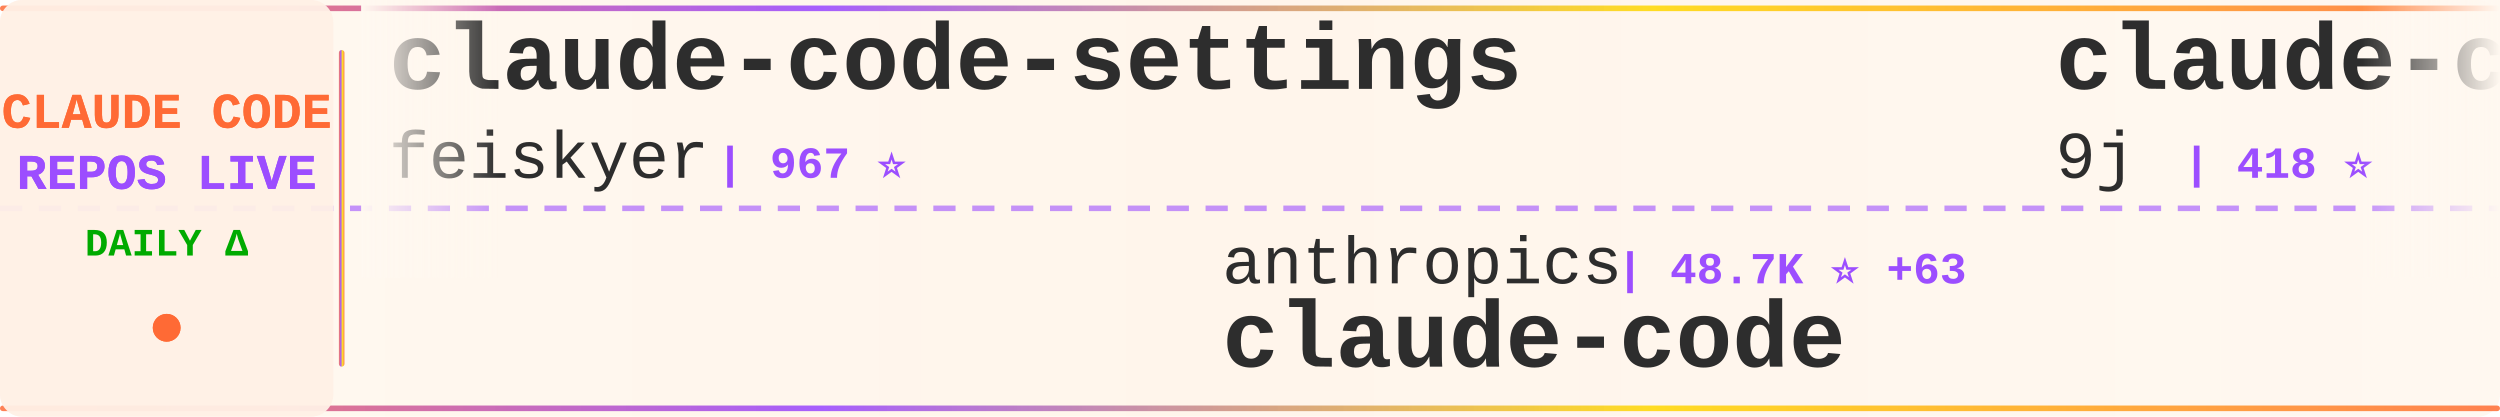
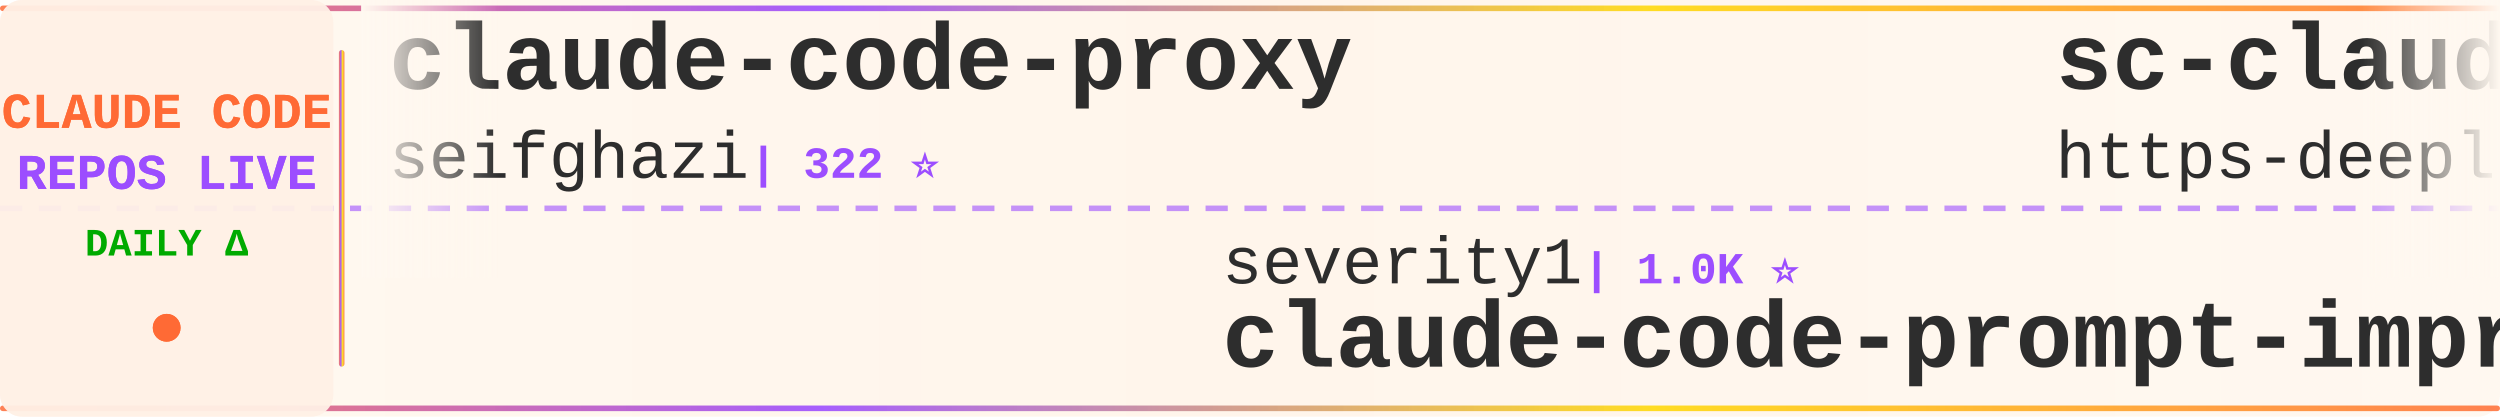
<svg xmlns="http://www.w3.org/2000/svg" width="900" height="150">
  <defs>
    <linearGradient id="tickerBg" x1="0%" y1="0%" x2="100%" y2="0%">
      <stop offset="0%" style="stop-color:#fff8f0;stop-opacity:0.98" />
      <stop offset="50%" style="stop-color:#fff5eb;stop-opacity:1" />
      <stop offset="100%" style="stop-color:#fff8f0;stop-opacity:0.98" />
    </linearGradient>
    <linearGradient id="borderGrad" x1="0%" y1="0%" x2="100%" y2="0%">
      <stop offset="0%" style="stop-color:#FF6B35;stop-opacity:0.85">
        <animate attributeName="stop-opacity" values="0.85;1;0.85" dur="2s" repeatCount="indefinite" />
      </stop>
      <stop offset="33%" style="stop-color:#9C4EFF;stop-opacity:0.9">
        <animate attributeName="stop-opacity" values="0.9;1;0.9" dur="2.2s" repeatCount="indefinite" />
      </stop>
      <stop offset="66%" style="stop-color:#FFD700;stop-opacity:0.85">
        <animate attributeName="stop-opacity" values="0.85;1;0.85" dur="1.8s" repeatCount="indefinite" />
      </stop>
      <stop offset="100%" style="stop-color:#FF6B35;stop-opacity:0.85">
        <animate attributeName="stop-opacity" values="0.85;1;0.85" dur="2s" repeatCount="indefinite" />
      </stop>
    </linearGradient>
    <filter id="textGlow">
      <feGaussianBlur stdDeviation="0.15" result="coloredBlur" />
      <feMerge>
        <feMergeNode in="coloredBlur" />
        <feMergeNode in="SourceGraphic" />
      </feMerge>
    </filter>
    <filter id="metricGlow">
      <feGaussianBlur stdDeviation="0.2" result="coloredBlur" />
      <feMerge>
        <feMergeNode in="coloredBlur" />
        <feMergeNode in="SourceGraphic" />
      </feMerge>
    </filter>
    <linearGradient id="leftFade" x1="0%" y1="0%" x2="100%" y2="0%">
      <stop offset="0%" style="stop-color:#fff8f0;stop-opacity:1" />
      <stop offset="100%" style="stop-color:#fff8f0;stop-opacity:0" />
    </linearGradient>
    <linearGradient id="rightFade" x1="0%" y1="0%" x2="100%" y2="0%">
      <stop offset="0%" style="stop-color:#fff8f0;stop-opacity:0" />
      <stop offset="100%" style="stop-color:#fff8f0;stop-opacity:1" />
    </linearGradient>
  </defs>
  <rect width="900" height="150" fill="url(#tickerBg)" rx="8" />
  <rect x="0" y="2" width="900" height="2" fill="url(#borderGrad)" rx="1" />
  <rect x="0" y="146" width="900" height="2" fill="url(#borderGrad)" rx="1" />
  <line x1="0" y1="75" x2="900" y2="75" stroke="#9C4EFF" stroke-width="2" stroke-dasharray="8 6" opacity="0.6" />
  <rect x="0" y="0" width="120" height="150" fill="#fff0e6" opacity="0.95" rx="8" />
  <text x="60" y="46" font-family="'Courier New', monospace" font-size="18" font-weight="bold" fill="#FF6B35" text-anchor="middle" filter="url(#textGlow)">
    CLAUDE CODE
  </text>
  <text x="60" y="68" font-family="'Courier New', monospace" font-size="18" font-weight="bold" fill="#9C4EFF" text-anchor="middle" filter="url(#textGlow)">
    REPOS LIVE
  </text>
  <text x="60" y="92" font-family="'Courier New', monospace" font-size="14" font-weight="bold" fill="#00aa00" text-anchor="middle">
    DAILY Δ
  </text>
  <circle cx="60" cy="118" r="5" fill="#FF6B35" filter="url(#metricGlow)">
    <animate attributeName="r" values="4;6;4" dur="1.5s" repeatCount="indefinite" />
    <animate attributeName="opacity" values="0.6;1;0.6" dur="1.5s" repeatCount="indefinite" />
  </circle>
  <rect x="122" y="18" width="2" height="114" fill="url(#borderGrad)" rx="1" />
  <clipPath id="tickerClip">
    <rect x="130" y="0" width="770" height="150" />
  </clipPath>
  <g clip-path="url(#tickerClip)">
    <g id="tickerItems">
      <animateTransform attributeName="transform" attributeType="XML" type="translate" from="0 0" to="-3000 0" dur="54s" repeatCount="indefinite" />
      <g transform="translate(0, 0)">
-         <text x="140" y="32" font-family="'Courier New', monospace" font-size="34" font-weight="bold" fill="#2d2d2d">claude-code-settings</text>
-         <text x="140" y="64" font-family="'Courier New', monospace" font-size="24" font-weight="normal" fill="#2d2d2d" opacity="1.0">feiskyer</text>
-         <text x="258" y="64" font-family="'Courier New', monospace" font-size="16" font-weight="bold" fill="#9C4EFF"> | 967 ⭐</text>
+         <text x="140" y="32" font-family="'Courier New', monospace" font-size="34" font-weight="bold" fill="#2d2d2d">claude-code-proxy</text>
+         <text x="140" y="64" font-family="'Courier New', monospace" font-size="24" font-weight="normal" fill="#2d2d2d" opacity="1.0">seifghazi</text>
+         <text x="270" y="64" font-family="'Courier New', monospace" font-size="16" font-weight="bold" fill="#9C4EFF"> | 322 ⭐</text>
      </g>
      <g transform="translate(300, 0)">
-         <text x="140" y="102" font-family="'Courier New', monospace" font-size="24" font-weight="normal" fill="#2d2d2d" opacity="1.0">anthropics</text>
-         <text x="282" y="102" font-family="'Courier New', monospace" font-size="16" font-weight="bold" fill="#9C4EFF"> | 48.7K ⭐ +63</text>
-         <text x="140" y="132" font-family="'Courier New', monospace" font-size="34" font-weight="bold" fill="#2d2d2d">claude-code</text>
+         <text x="140" y="102" font-family="'Courier New', monospace" font-size="24" font-weight="normal" fill="#2d2d2d" opacity="1.0">severity1</text>
+         <text x="270" y="102" font-family="'Courier New', monospace" font-size="16" font-weight="bold" fill="#9C4EFF"> | 1.0K ⭐</text>
+         <text x="140" y="132" font-family="'Courier New', monospace" font-size="34" font-weight="bold" fill="#2d2d2d">claude-code-prompt-impro...</text>
      </g>
      <g transform="translate(600, 0)">
-         <text x="140" y="32" font-family="'Courier New', monospace" font-size="34" font-weight="bold" fill="#2d2d2d">claude-code-mux</text>
-         <text x="140" y="64" font-family="'Courier New', monospace" font-size="24" font-weight="normal" fill="#2d2d2d" opacity="1.0">9j</text>
-         <text x="186" y="64" font-family="'Courier New', monospace" font-size="16" font-weight="bold" fill="#9C4EFF"> | 418 ⭐</text>
+         <text x="140" y="32" font-family="'Courier New', monospace" font-size="34" font-weight="bold" fill="#2d2d2d">sc-claude-code-files</text>
+         <text x="140" y="64" font-family="'Courier New', monospace" font-size="24" font-weight="normal" fill="#2d2d2d" opacity="1.0">https-deeplearning-ai</text>
+         <text x="414" y="64" font-family="'Courier New', monospace" font-size="16" font-weight="bold" fill="#9C4EFF"> | 340 ⭐ +1</text>
      </g>
      <g transform="translate(900, 0)">
-         <text x="140" y="102" font-family="'Courier New', monospace" font-size="24" font-weight="normal" fill="#2d2d2d" opacity="1.0">d-kimuson</text>
-         <text x="270" y="102" font-family="'Courier New', monospace" font-size="16" font-weight="bold" fill="#9C4EFF"> | 725 ⭐ +3</text>
-         <text x="140" y="132" font-family="'Courier New', monospace" font-size="34" font-weight="bold" fill="#2d2d2d">claude-code-viewer</text>
+         <text x="140" y="102" font-family="'Courier New', monospace" font-size="24" font-weight="normal" fill="#2d2d2d" opacity="1.0">1rgs</text>
+         <text x="210" y="102" font-family="'Courier New', monospace" font-size="16" font-weight="bold" fill="#9C4EFF"> | 2.7K ⭐</text>
+         <text x="140" y="132" font-family="'Courier New', monospace" font-size="34" font-weight="bold" fill="#2d2d2d">claude-code-proxy</text>
      </g>
      <g transform="translate(1200, 0)">
-         <text x="140" y="32" font-family="'Courier New', monospace" font-size="34" font-weight="bold" fill="#2d2d2d">pal-mcp-server</text>
-         <text x="140" y="64" font-family="'Courier New', monospace" font-size="24" font-weight="normal" fill="#2d2d2d" opacity="1.0">BeehiveInnovations</text>
-         <text x="378" y="64" font-family="'Courier New', monospace" font-size="16" font-weight="bold" fill="#9C4EFF"> | 10.6K ⭐ +2</text>
+         <text x="140" y="32" font-family="'Courier New', monospace" font-size="34" font-weight="bold" fill="#2d2d2d">research</text>
+         <text x="140" y="64" font-family="'Courier New', monospace" font-size="24" font-weight="normal" fill="#2d2d2d" opacity="1.0">nikivdev</text>
+         <text x="258" y="64" font-family="'Courier New', monospace" font-size="16" font-weight="bold" fill="#9C4EFF"> | 4.8K ⭐</text>
      </g>
      <g transform="translate(1500, 0)">
        <text x="140" y="102" font-family="'Courier New', monospace" font-size="24" font-weight="normal" fill="#2d2d2d" opacity="1.0">EnzeD</text>
-         <text x="222" y="102" font-family="'Courier New', monospace" font-size="16" font-weight="bold" fill="#9C4EFF"> | 3.3K ⭐ +5</text>
+         <text x="222" y="102" font-family="'Courier New', monospace" font-size="16" font-weight="bold" fill="#9C4EFF"> | 3.3K ⭐ +4</text>
        <text x="140" y="132" font-family="'Courier New', monospace" font-size="34" font-weight="bold" fill="#2d2d2d">vibe-coding</text>
      </g>
      <g transform="translate(1800, 0)">
-         <text x="140" y="32" font-family="'Courier New', monospace" font-size="34" font-weight="bold" fill="#2d2d2d">claude-code-reverse</text>
-         <text x="140" y="64" font-family="'Courier New', monospace" font-size="24" font-weight="normal" fill="#2d2d2d" opacity="1.0">Yuyz0112</text>
-         <text x="258" y="64" font-family="'Courier New', monospace" font-size="16" font-weight="bold" fill="#9C4EFF"> | 1.9K ⭐</text>
+         <text x="140" y="32" font-family="'Courier New', monospace" font-size="34" font-weight="bold" fill="#2d2d2d">skills</text>
+         <text x="140" y="64" font-family="'Courier New', monospace" font-size="24" font-weight="normal" fill="#2d2d2d" opacity="1.0">anthropics</text>
+         <text x="282" y="64" font-family="'Courier New', monospace" font-size="16" font-weight="bold" fill="#9C4EFF"> | 27.5K ⭐ +99</text>
      </g>
      <g transform="translate(2100, 0)">
-         <text x="140" y="102" font-family="'Courier New', monospace" font-size="24" font-weight="normal" fill="#2d2d2d" opacity="1.0">peterkrueck</text>
-         <text x="294" y="102" font-family="'Courier New', monospace" font-size="16" font-weight="bold" fill="#9C4EFF"> | 1.3K ⭐</text>
-         <text x="140" y="132" font-family="'Courier New', monospace" font-size="34" font-weight="bold" fill="#2d2d2d">Claude-Code-Development-...</text>
+         <text x="140" y="102" font-family="'Courier New', monospace" font-size="24" font-weight="normal" fill="#2d2d2d" opacity="1.0">cjo4m06</text>
+         <text x="246" y="102" font-family="'Courier New', monospace" font-size="16" font-weight="bold" fill="#9C4EFF"> | 1.9K ⭐</text>
+         <text x="140" y="132" font-family="'Courier New', monospace" font-size="34" font-weight="bold" fill="#2d2d2d">mcp-shrimp-task-manager</text>
      </g>
      <g transform="translate(2400, 0)">
-         <text x="140" y="32" font-family="'Courier New', monospace" font-size="34" font-weight="bold" fill="#2d2d2d">claude-code.el</text>
-         <text x="140" y="64" font-family="'Courier New', monospace" font-size="24" font-weight="normal" fill="#2d2d2d" opacity="1.0">stevemolitor</text>
-         <text x="306" y="64" font-family="'Courier New', monospace" font-size="16" font-weight="bold" fill="#9C4EFF"> | 554 ⭐</text>
+         <text x="140" y="32" font-family="'Courier New', monospace" font-size="34" font-weight="bold" fill="#2d2d2d">claude-code-acp</text>
+         <text x="140" y="64" font-family="'Courier New', monospace" font-size="24" font-weight="normal" fill="#2d2d2d" opacity="1.0">zed-industries</text>
+         <text x="330" y="64" font-family="'Courier New', monospace" font-size="16" font-weight="bold" fill="#9C4EFF"> | 632 ⭐</text>
      </g>
      <g transform="translate(2700, 0)">
-         <text x="140" y="102" font-family="'Courier New', monospace" font-size="24" font-weight="normal" fill="#2d2d2d" opacity="1.0">anthropics</text>
-         <text x="282" y="102" font-family="'Courier New', monospace" font-size="16" font-weight="bold" fill="#9C4EFF"> | 3.7K ⭐ +6</text>
-         <text x="140" y="132" font-family="'Courier New', monospace" font-size="34" font-weight="bold" fill="#2d2d2d">claude-agent-sdk-python</text>
+         <text x="140" y="102" font-family="'Courier New', monospace" font-size="24" font-weight="normal" fill="#2d2d2d" opacity="1.0">ericc-ch</text>
+         <text x="258" y="102" font-family="'Courier New', monospace" font-size="16" font-weight="bold" fill="#9C4EFF"> | 1.8K ⭐ +1</text>
+         <text x="140" y="132" font-family="'Courier New', monospace" font-size="34" font-weight="bold" fill="#2d2d2d">copilot-api</text>
      </g>
      <g transform="translate(3000, 0)">
-         <text x="140" y="32" font-family="'Courier New', monospace" font-size="34" font-weight="bold" fill="#2d2d2d">claude-code-settings</text>
-         <text x="140" y="64" font-family="'Courier New', monospace" font-size="24" font-weight="normal" fill="#2d2d2d" opacity="1.0">feiskyer</text>
-         <text x="258" y="64" font-family="'Courier New', monospace" font-size="16" font-weight="bold" fill="#9C4EFF"> | 967 ⭐</text>
+         <text x="140" y="32" font-family="'Courier New', monospace" font-size="34" font-weight="bold" fill="#2d2d2d">claude-code-proxy</text>
+         <text x="140" y="64" font-family="'Courier New', monospace" font-size="24" font-weight="normal" fill="#2d2d2d" opacity="1.0">seifghazi</text>
+         <text x="270" y="64" font-family="'Courier New', monospace" font-size="16" font-weight="bold" fill="#9C4EFF"> | 322 ⭐</text>
      </g>
      <g transform="translate(3300, 0)">
-         <text x="140" y="102" font-family="'Courier New', monospace" font-size="24" font-weight="normal" fill="#2d2d2d" opacity="1.0">anthropics</text>
-         <text x="282" y="102" font-family="'Courier New', monospace" font-size="16" font-weight="bold" fill="#9C4EFF"> | 48.7K ⭐ +63</text>
-         <text x="140" y="132" font-family="'Courier New', monospace" font-size="34" font-weight="bold" fill="#2d2d2d">claude-code</text>
+         <text x="140" y="102" font-family="'Courier New', monospace" font-size="24" font-weight="normal" fill="#2d2d2d" opacity="1.0">severity1</text>
+         <text x="270" y="102" font-family="'Courier New', monospace" font-size="16" font-weight="bold" fill="#9C4EFF"> | 1.0K ⭐</text>
+         <text x="140" y="132" font-family="'Courier New', monospace" font-size="34" font-weight="bold" fill="#2d2d2d">claude-code-prompt-impro...</text>
      </g>
      <g transform="translate(3600, 0)">
-         <text x="140" y="32" font-family="'Courier New', monospace" font-size="34" font-weight="bold" fill="#2d2d2d">claude-code-mux</text>
-         <text x="140" y="64" font-family="'Courier New', monospace" font-size="24" font-weight="normal" fill="#2d2d2d" opacity="1.0">9j</text>
-         <text x="186" y="64" font-family="'Courier New', monospace" font-size="16" font-weight="bold" fill="#9C4EFF"> | 418 ⭐</text>
+         <text x="140" y="32" font-family="'Courier New', monospace" font-size="34" font-weight="bold" fill="#2d2d2d">sc-claude-code-files</text>
+         <text x="140" y="64" font-family="'Courier New', monospace" font-size="24" font-weight="normal" fill="#2d2d2d" opacity="1.0">https-deeplearning-ai</text>
+         <text x="414" y="64" font-family="'Courier New', monospace" font-size="16" font-weight="bold" fill="#9C4EFF"> | 340 ⭐ +1</text>
      </g>
      <g transform="translate(3900, 0)">
-         <text x="140" y="102" font-family="'Courier New', monospace" font-size="24" font-weight="normal" fill="#2d2d2d" opacity="1.0">d-kimuson</text>
-         <text x="270" y="102" font-family="'Courier New', monospace" font-size="16" font-weight="bold" fill="#9C4EFF"> | 725 ⭐ +3</text>
-         <text x="140" y="132" font-family="'Courier New', monospace" font-size="34" font-weight="bold" fill="#2d2d2d">claude-code-viewer</text>
+         <text x="140" y="102" font-family="'Courier New', monospace" font-size="24" font-weight="normal" fill="#2d2d2d" opacity="1.0">1rgs</text>
+         <text x="210" y="102" font-family="'Courier New', monospace" font-size="16" font-weight="bold" fill="#9C4EFF"> | 2.7K ⭐</text>
+         <text x="140" y="132" font-family="'Courier New', monospace" font-size="34" font-weight="bold" fill="#2d2d2d">claude-code-proxy</text>
      </g>
    </g>
  </g>
  <rect x="130" y="0" width="50" height="100" fill="url(#leftFade)" />
  <rect x="850" y="0" width="50" height="100" fill="url(#rightFade)" />
</svg>
